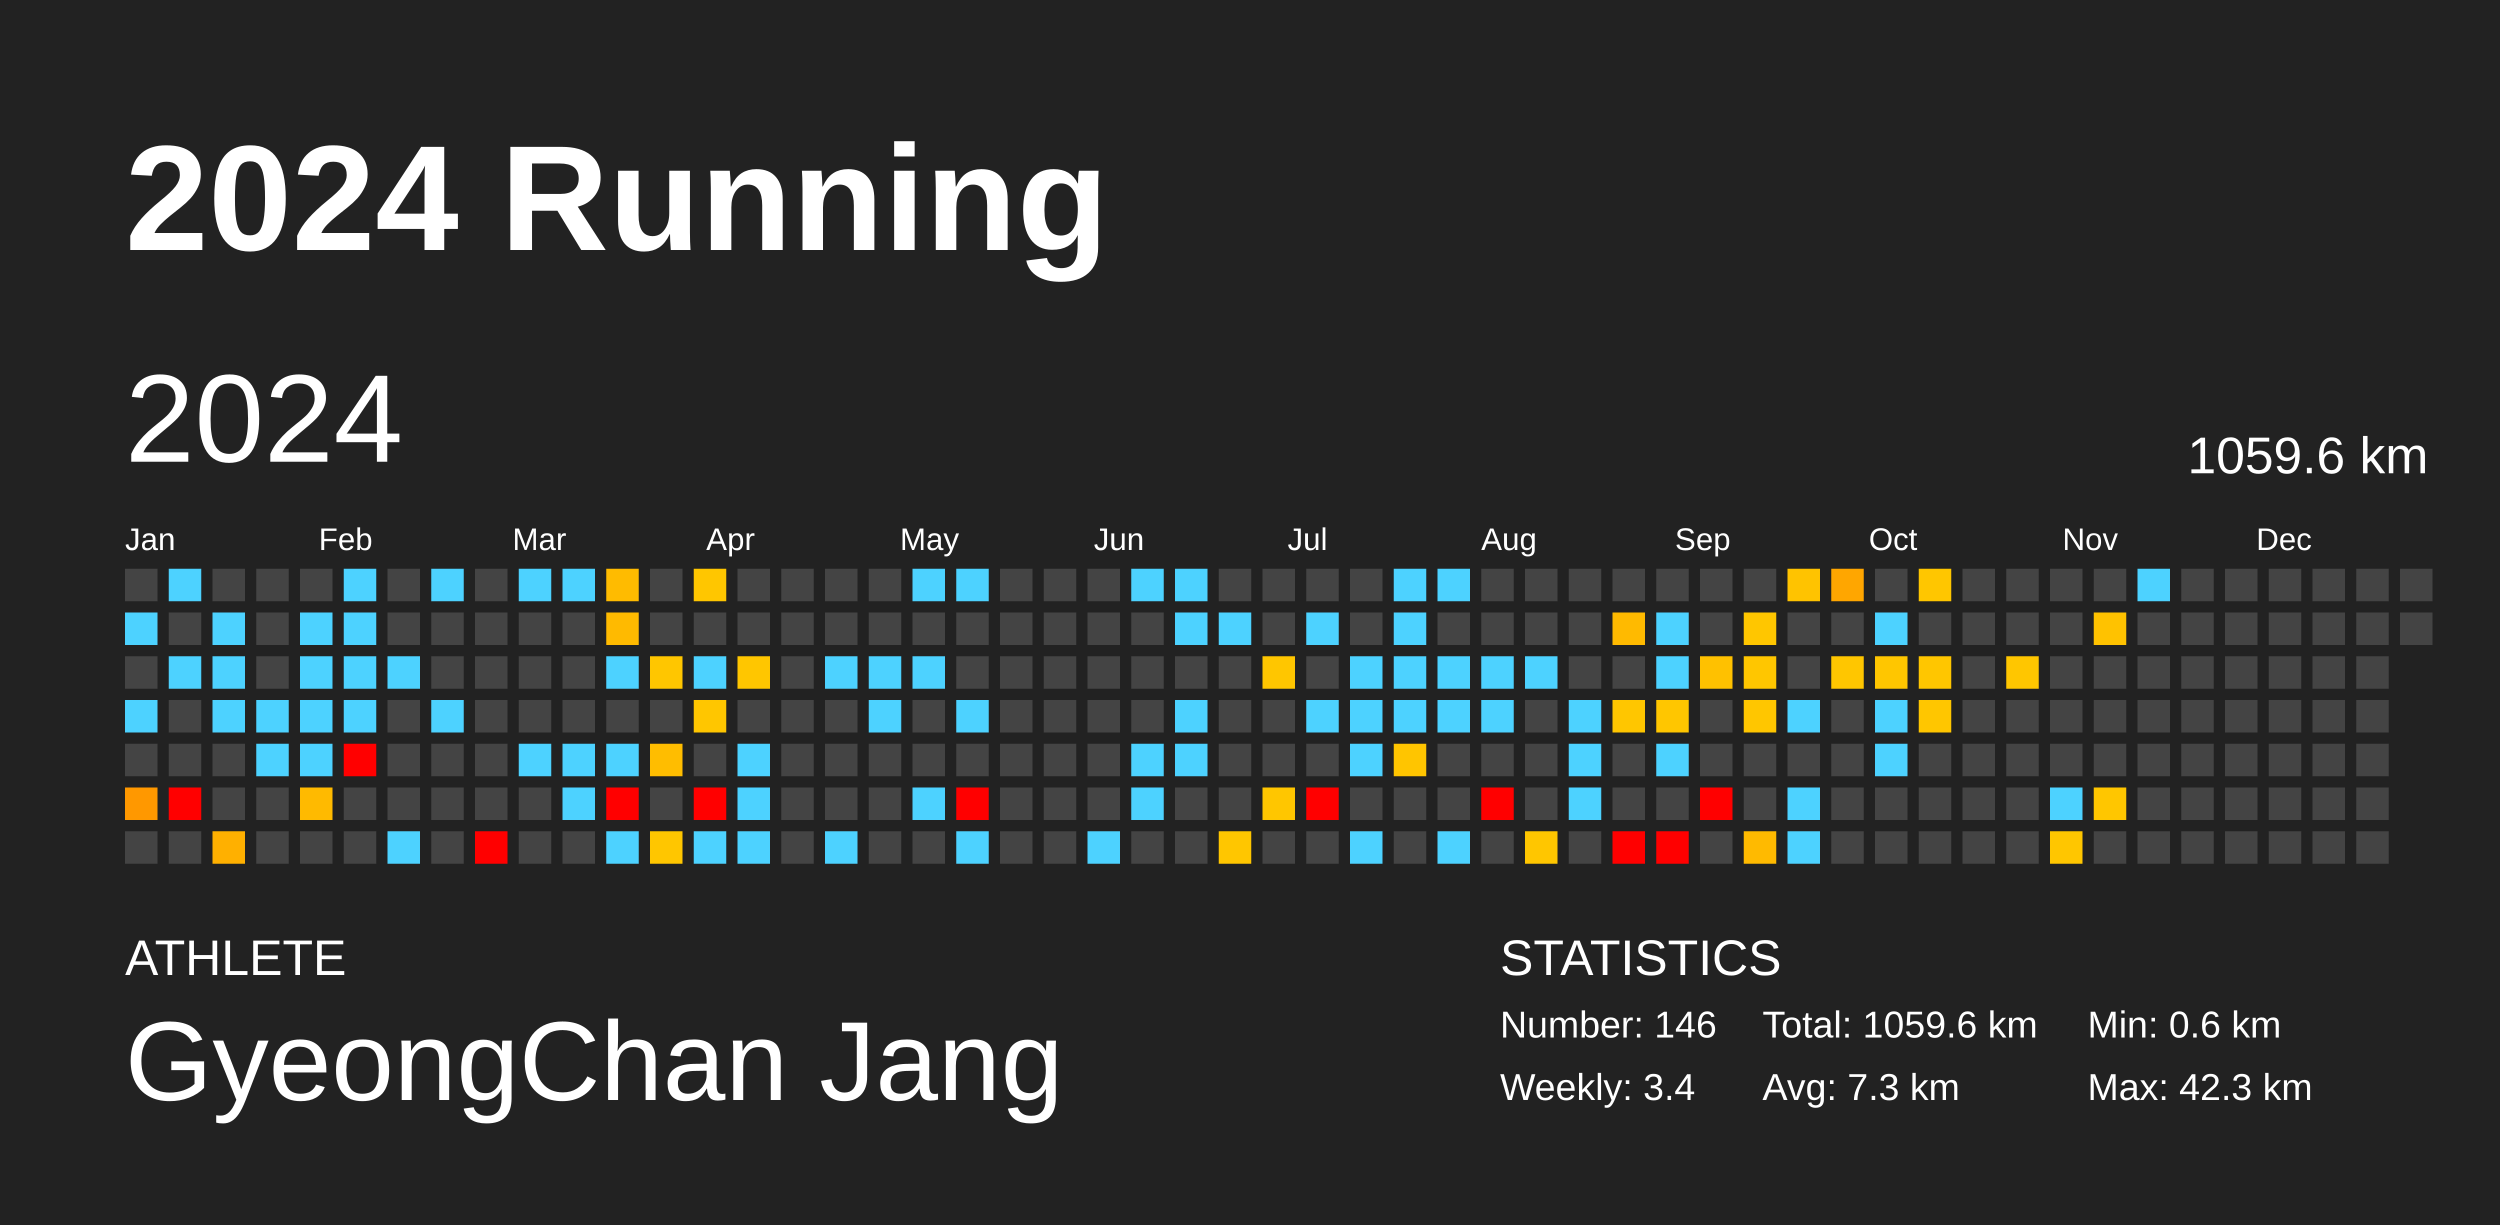
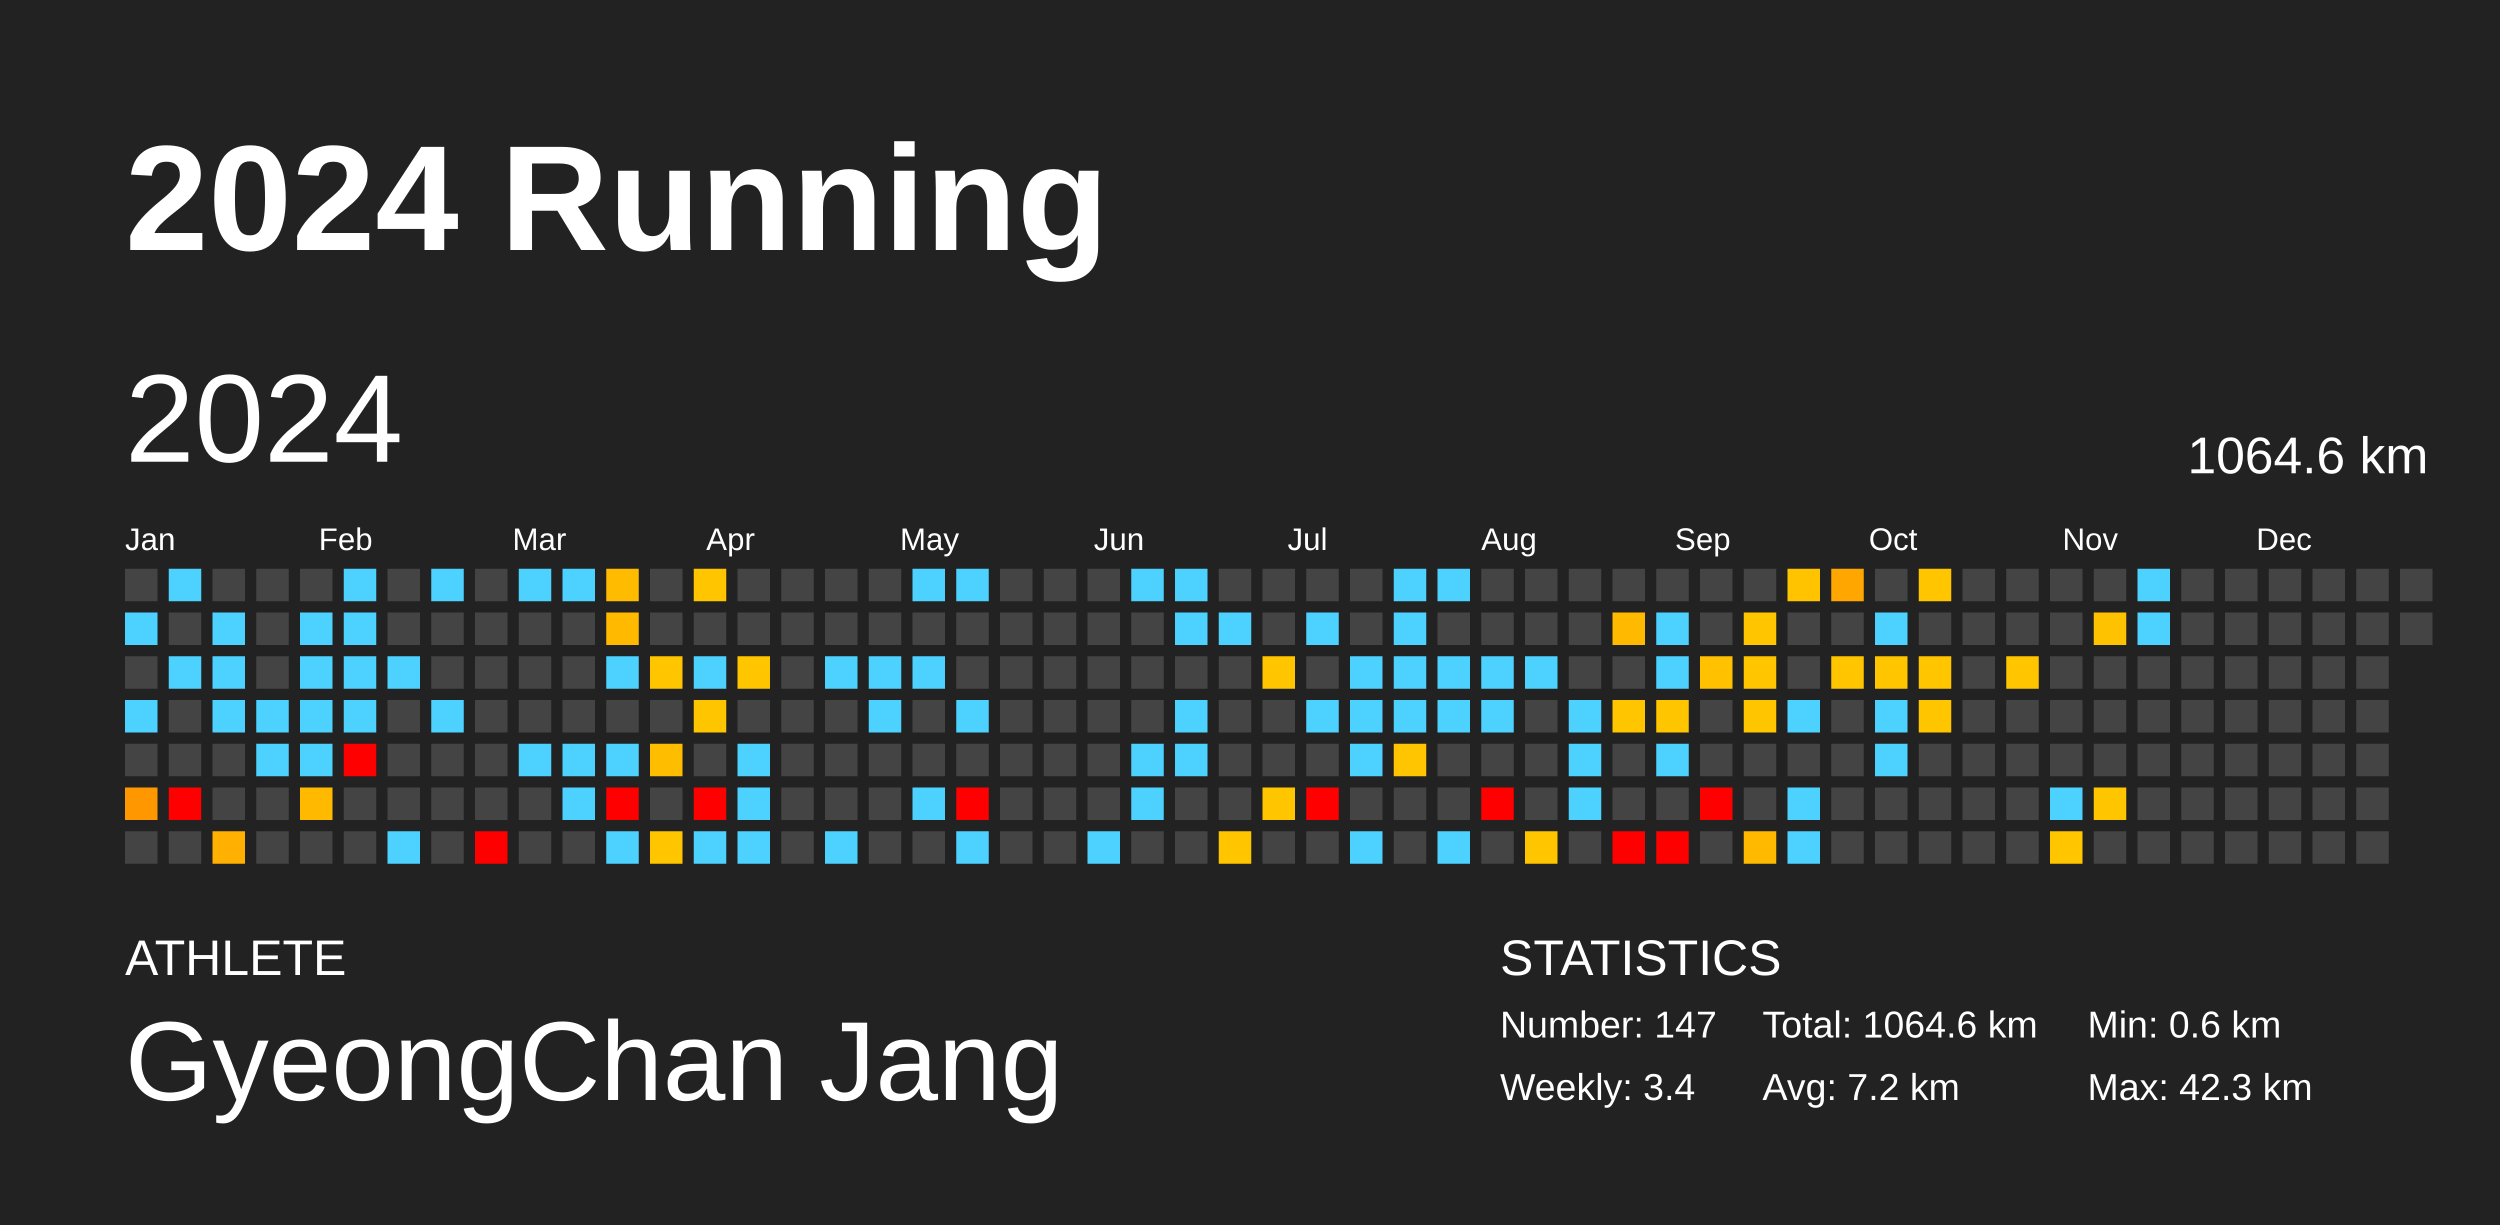
<svg xmlns="http://www.w3.org/2000/svg" baseProfile="full" height="98mm" version="1.1" viewBox="0,0,200,98" width="200mm">
  <defs />
  <rect fill="#222222" height="98" width="200" x="0" y="0" />
  <text fill="#FFFFFF" style="font-size:12px; font-family:Arial; font-weight:bold;" x="10" y="20">2024 Running</text>
  <text fill="#FFFFFF" style="font-size:4px; font-family:Arial" x="10" y="78">ATHLETE</text>
  <text fill="#FFFFFF" style="font-size:9px; font-family:Arial" x="10" y="88">GyeongChan Jang</text>
  <text fill="#FFFFFF" style="font-size:4px; font-family:Arial" x="120" y="78">STATISTICS</text>
-   <text fill="#FFFFFF" style="font-size:3px; font-family:Arial" x="120" y="83">Number: 146</text>
+   <text fill="#FFFFFF" style="font-size:3px; font-family:Arial" x="120" y="83">Number: 147</text>
  <text fill="#FFFFFF" style="font-size:3px; font-family:Arial" x="120" y="88">Weekly: 3.4</text>
-   <text fill="#FFFFFF" style="font-size:3px; font-family:Arial" x="141" y="83">Total: 1059.6 km</text>
-   <text fill="#FFFFFF" style="font-size:3px; font-family:Arial" x="141" y="88">Avg: 7.3 km</text>
+   <text fill="#FFFFFF" style="font-size:3px; font-family:Arial" x="141" y="83">Total: 1064.6 km</text>
+   <text fill="#FFFFFF" style="font-size:3px; font-family:Arial" x="141" y="88">Avg: 7.2 km</text>
  <text fill="#FFFFFF" style="font-size:3px; font-family:Arial" x="167" y="83">Min: 0.6 km</text>
  <text fill="#FFFFFF" style="font-size:3px; font-family:Arial" x="167" y="88">Max: 42.3 km</text>
  <text dominant-baseline="hanging" fill="#FFFFFF" style="font-size:10.0px; font-family:Arial;" x="10" y="30">2024</text>
-   <text dominant-baseline="hanging" fill="#FFFFFF" style="font-size:4.125px; font-family:Arial;" x="175" y="35">1059.6 km</text>
+   <text dominant-baseline="hanging" fill="#FFFFFF" style="font-size:4.125px; font-family:Arial;" x="175" y="35">1064.6 km</text>
  <text fill="#FFFFFF" style="font-size:2.5px; font-family:Arial" x="10.0" y="44">Jan</text>
  <text fill="#FFFFFF" style="font-size:2.5px; font-family:Arial" x="25.5" y="44">Feb</text>
  <text fill="#FFFFFF" style="font-size:2.5px; font-family:Arial" x="41.0" y="44">Mar</text>
  <text fill="#FFFFFF" style="font-size:2.5px; font-family:Arial" x="56.5" y="44">Apr</text>
  <text fill="#FFFFFF" style="font-size:2.5px; font-family:Arial" x="72.0" y="44">May</text>
  <text fill="#FFFFFF" style="font-size:2.5px; font-family:Arial" x="87.5" y="44">Jun</text>
  <text fill="#FFFFFF" style="font-size:2.5px; font-family:Arial" x="103.0" y="44">Jul</text>
  <text fill="#FFFFFF" style="font-size:2.5px; font-family:Arial" x="118.5" y="44">Aug</text>
  <text fill="#FFFFFF" style="font-size:2.5px; font-family:Arial" x="134.0" y="44">Sep</text>
  <text fill="#FFFFFF" style="font-size:2.5px; font-family:Arial" x="149.5" y="44">Oct</text>
  <text fill="#FFFFFF" style="font-size:2.5px; font-family:Arial" x="165.0" y="44">Nov</text>
  <text fill="#FFFFFF" style="font-size:2.5px; font-family:Arial" x="180.5" y="44">Dec</text>
  <rect fill="#444444" height="2.6" width="2.6" x="10.0" y="45.5" />
  <rect fill="#4dd2ff" height="2.6" width="2.6" x="10.0" y="49.0" />
  <rect fill="#444444" height="2.6" width="2.6" x="10.0" y="52.5" />
  <rect fill="#4dd2ff" height="2.6" width="2.6" x="10.0" y="56.0" />
  <rect fill="#444444" height="2.6" width="2.6" x="10.0" y="59.5" />
  <rect fill="#ff9800" height="2.6" width="2.6" x="10.0" y="63.0" />
  <rect fill="#444444" height="2.6" width="2.6" x="10.0" y="66.5" />
  <rect fill="#4dd2ff" height="2.6" width="2.6" x="13.5" y="45.5" />
  <rect fill="#444444" height="2.6" width="2.6" x="13.5" y="49.0" />
  <rect fill="#4dd2ff" height="2.6" width="2.6" x="13.5" y="52.5" />
  <rect fill="#444444" height="2.6" width="2.6" x="13.5" y="56.0" />
  <rect fill="#444444" height="2.6" width="2.6" x="13.5" y="59.5" />
  <rect fill="red" height="2.6" width="2.6" x="13.5" y="63.0" />
  <rect fill="#444444" height="2.6" width="2.6" x="13.5" y="66.5" />
  <rect fill="#444444" height="2.6" width="2.6" x="17.0" y="45.5" />
  <rect fill="#4dd2ff" height="2.6" width="2.6" x="17.0" y="49.0" />
  <rect fill="#4dd2ff" height="2.6" width="2.6" x="17.0" y="52.5" />
  <rect fill="#4dd2ff" height="2.6" width="2.6" x="17.0" y="56.0" />
  <rect fill="#444444" height="2.6" width="2.6" x="17.0" y="59.5" />
  <rect fill="#444444" height="2.6" width="2.6" x="17.0" y="63.0" />
  <rect fill="#ffb000" height="2.6" width="2.6" x="17.0" y="66.5" />
  <rect fill="#444444" height="2.6" width="2.6" x="20.5" y="45.5" />
  <rect fill="#444444" height="2.6" width="2.6" x="20.5" y="49.0" />
  <rect fill="#444444" height="2.6" width="2.6" x="20.5" y="52.5" />
  <rect fill="#4dd2ff" height="2.6" width="2.6" x="20.5" y="56.0" />
  <rect fill="#4dd2ff" height="2.6" width="2.6" x="20.5" y="59.5" />
  <rect fill="#444444" height="2.6" width="2.6" x="20.5" y="63.0" />
  <rect fill="#444444" height="2.6" width="2.6" x="20.5" y="66.5" />
  <rect fill="#444444" height="2.6" width="2.6" x="24.0" y="45.5" />
  <rect fill="#4dd2ff" height="2.6" width="2.6" x="24.0" y="49.0" />
  <rect fill="#4dd2ff" height="2.6" width="2.6" x="24.0" y="52.5" />
  <rect fill="#4dd2ff" height="2.6" width="2.6" x="24.0" y="56.0" />
  <rect fill="#4dd2ff" height="2.6" width="2.6" x="24.0" y="59.5" />
  <rect fill="#ffba00" height="2.6" width="2.6" x="24.0" y="63.0" />
  <rect fill="#444444" height="2.6" width="2.6" x="24.0" y="66.5" />
  <rect fill="#4dd2ff" height="2.6" width="2.6" x="27.5" y="45.5" />
  <rect fill="#4dd2ff" height="2.6" width="2.6" x="27.5" y="49.0" />
  <rect fill="#4dd2ff" height="2.6" width="2.6" x="27.5" y="52.5" />
  <rect fill="#4dd2ff" height="2.6" width="2.6" x="27.5" y="56.0" />
  <rect fill="red" height="2.6" width="2.6" x="27.5" y="59.5" />
  <rect fill="#444444" height="2.6" width="2.6" x="27.5" y="63.0" />
  <rect fill="#444444" height="2.6" width="2.6" x="27.5" y="66.5" />
  <rect fill="#444444" height="2.6" width="2.6" x="31.0" y="45.5" />
  <rect fill="#444444" height="2.6" width="2.6" x="31.0" y="49.0" />
  <rect fill="#4dd2ff" height="2.6" width="2.6" x="31.0" y="52.5" />
  <rect fill="#444444" height="2.6" width="2.6" x="31.0" y="56.0" />
  <rect fill="#444444" height="2.6" width="2.6" x="31.0" y="59.5" />
  <rect fill="#444444" height="2.6" width="2.6" x="31.0" y="63.0" />
  <rect fill="#4dd2ff" height="2.6" width="2.6" x="31.0" y="66.5" />
  <rect fill="#4dd2ff" height="2.6" width="2.6" x="34.5" y="45.5" />
  <rect fill="#444444" height="2.6" width="2.6" x="34.5" y="49.0" />
  <rect fill="#444444" height="2.6" width="2.6" x="34.5" y="52.5" />
  <rect fill="#4dd2ff" height="2.6" width="2.6" x="34.5" y="56.0" />
  <rect fill="#444444" height="2.6" width="2.6" x="34.5" y="59.5" />
  <rect fill="#444444" height="2.6" width="2.6" x="34.5" y="63.0" />
  <rect fill="#444444" height="2.6" width="2.6" x="34.5" y="66.5" />
  <rect fill="#444444" height="2.6" width="2.6" x="38.0" y="45.5" />
  <rect fill="#444444" height="2.6" width="2.6" x="38.0" y="49.0" />
  <rect fill="#444444" height="2.6" width="2.6" x="38.0" y="52.5" />
  <rect fill="#444444" height="2.6" width="2.6" x="38.0" y="56.0" />
  <rect fill="#444444" height="2.6" width="2.6" x="38.0" y="59.5" />
  <rect fill="#444444" height="2.6" width="2.6" x="38.0" y="63.0" />
  <rect fill="red" height="2.6" width="2.6" x="38.0" y="66.5" />
  <rect fill="#4dd2ff" height="2.6" width="2.6" x="41.5" y="45.5" />
  <rect fill="#444444" height="2.6" width="2.6" x="41.5" y="49.0" />
  <rect fill="#444444" height="2.6" width="2.6" x="41.5" y="52.5" />
  <rect fill="#444444" height="2.6" width="2.6" x="41.5" y="56.0" />
  <rect fill="#4dd2ff" height="2.6" width="2.6" x="41.5" y="59.5" />
  <rect fill="#444444" height="2.6" width="2.6" x="41.5" y="63.0" />
  <rect fill="#444444" height="2.6" width="2.6" x="41.5" y="66.5" />
  <rect fill="#4dd2ff" height="2.6" width="2.6" x="45.0" y="45.5" />
  <rect fill="#444444" height="2.6" width="2.6" x="45.0" y="49.0" />
  <rect fill="#444444" height="2.6" width="2.6" x="45.0" y="52.5" />
  <rect fill="#444444" height="2.6" width="2.6" x="45.0" y="56.0" />
  <rect fill="#4dd2ff" height="2.6" width="2.6" x="45.0" y="59.5" />
  <rect fill="#4dd2ff" height="2.6" width="2.6" x="45.0" y="63.0" />
  <rect fill="#444444" height="2.6" width="2.6" x="45.0" y="66.5" />
  <rect fill="#ffbb00" height="2.6" width="2.6" x="48.5" y="45.5" />
  <rect fill="#ffba00" height="2.6" width="2.6" x="48.5" y="49.0" />
  <rect fill="#4dd2ff" height="2.6" width="2.6" x="48.5" y="52.5" />
  <rect fill="#444444" height="2.6" width="2.6" x="48.5" y="56.0" />
  <rect fill="#4dd2ff" height="2.6" width="2.6" x="48.5" y="59.5" />
  <rect fill="red" height="2.6" width="2.6" x="48.5" y="63.0" />
  <rect fill="#4dd2ff" height="2.6" width="2.6" x="48.5" y="66.5" />
  <rect fill="#444444" height="2.6" width="2.6" x="52.0" y="45.5" />
  <rect fill="#444444" height="2.6" width="2.6" x="52.0" y="49.0" />
  <rect fill="#ffc600" height="2.6" width="2.6" x="52.0" y="52.5" />
  <rect fill="#444444" height="2.6" width="2.6" x="52.0" y="56.0" />
  <rect fill="#ffbd00" height="2.6" width="2.6" x="52.0" y="59.5" />
  <rect fill="#444444" height="2.6" width="2.6" x="52.0" y="63.0" />
  <rect fill="#ffc600" height="2.6" width="2.6" x="52.0" y="66.5" />
  <rect fill="#ffc600" height="2.6" width="2.6" x="55.5" y="45.5" />
  <rect fill="#444444" height="2.6" width="2.6" x="55.5" y="49.0" />
  <rect fill="#4dd2ff" height="2.6" width="2.6" x="55.5" y="52.5" />
  <rect fill="#ffc600" height="2.6" width="2.6" x="55.5" y="56.0" />
  <rect fill="#444444" height="2.6" width="2.6" x="55.5" y="59.5" />
  <rect fill="red" height="2.6" width="2.6" x="55.5" y="63.0" />
  <rect fill="#4dd2ff" height="2.6" width="2.6" x="55.5" y="66.5" />
  <rect fill="#444444" height="2.6" width="2.6" x="59.0" y="45.5" />
  <rect fill="#444444" height="2.6" width="2.6" x="59.0" y="49.0" />
  <rect fill="#ffc600" height="2.6" width="2.6" x="59.0" y="52.5" />
  <rect fill="#444444" height="2.6" width="2.6" x="59.0" y="56.0" />
  <rect fill="#4dd2ff" height="2.6" width="2.6" x="59.0" y="59.5" />
  <rect fill="#4dd2ff" height="2.6" width="2.6" x="59.0" y="63.0" />
  <rect fill="#4dd2ff" height="2.6" width="2.6" x="59.0" y="66.5" />
  <rect fill="#444444" height="2.6" width="2.6" x="62.5" y="45.5" />
  <rect fill="#444444" height="2.6" width="2.6" x="62.5" y="49.0" />
  <rect fill="#444444" height="2.6" width="2.6" x="62.5" y="52.5" />
  <rect fill="#444444" height="2.6" width="2.6" x="62.5" y="56.0" />
  <rect fill="#444444" height="2.6" width="2.6" x="62.5" y="59.5" />
  <rect fill="#444444" height="2.6" width="2.6" x="62.5" y="63.0" />
  <rect fill="#444444" height="2.6" width="2.6" x="62.5" y="66.5" />
  <rect fill="#444444" height="2.6" width="2.6" x="66.0" y="45.5" />
  <rect fill="#444444" height="2.6" width="2.6" x="66.0" y="49.0" />
  <rect fill="#4dd2ff" height="2.6" width="2.6" x="66.0" y="52.5" />
  <rect fill="#444444" height="2.6" width="2.6" x="66.0" y="56.0" />
  <rect fill="#444444" height="2.6" width="2.6" x="66.0" y="59.5" />
  <rect fill="#444444" height="2.6" width="2.6" x="66.0" y="63.0" />
  <rect fill="#4dd2ff" height="2.6" width="2.6" x="66.0" y="66.5" />
  <rect fill="#444444" height="2.6" width="2.6" x="69.5" y="45.5" />
  <rect fill="#444444" height="2.6" width="2.6" x="69.5" y="49.0" />
  <rect fill="#4dd2ff" height="2.6" width="2.6" x="69.5" y="52.5" />
  <rect fill="#4dd2ff" height="2.6" width="2.6" x="69.5" y="56.0" />
  <rect fill="#444444" height="2.6" width="2.6" x="69.5" y="59.5" />
  <rect fill="#444444" height="2.6" width="2.6" x="69.5" y="63.0" />
  <rect fill="#444444" height="2.6" width="2.6" x="69.5" y="66.5" />
  <rect fill="#4dd2ff" height="2.6" width="2.6" x="73.0" y="45.5" />
  <rect fill="#444444" height="2.6" width="2.6" x="73.0" y="49.0" />
  <rect fill="#4dd2ff" height="2.6" width="2.6" x="73.0" y="52.5" />
  <rect fill="#444444" height="2.6" width="2.6" x="73.0" y="56.0" />
  <rect fill="#444444" height="2.6" width="2.6" x="73.0" y="59.5" />
  <rect fill="#4dd2ff" height="2.6" width="2.6" x="73.0" y="63.0" />
  <rect fill="#444444" height="2.6" width="2.6" x="73.0" y="66.5" />
  <rect fill="#4dd2ff" height="2.6" width="2.6" x="76.5" y="45.5" />
  <rect fill="#444444" height="2.6" width="2.6" x="76.5" y="49.0" />
  <rect fill="#444444" height="2.6" width="2.6" x="76.5" y="52.5" />
  <rect fill="#4dd2ff" height="2.6" width="2.6" x="76.5" y="56.0" />
  <rect fill="#444444" height="2.6" width="2.6" x="76.5" y="59.5" />
  <rect fill="red" height="2.6" width="2.6" x="76.5" y="63.0" />
  <rect fill="#4dd2ff" height="2.6" width="2.6" x="76.5" y="66.5" />
  <rect fill="#444444" height="2.6" width="2.6" x="80.0" y="45.5" />
  <rect fill="#444444" height="2.6" width="2.6" x="80.0" y="49.0" />
  <rect fill="#444444" height="2.6" width="2.6" x="80.0" y="52.5" />
  <rect fill="#444444" height="2.6" width="2.6" x="80.0" y="56.0" />
  <rect fill="#444444" height="2.6" width="2.6" x="80.0" y="59.5" />
  <rect fill="#444444" height="2.6" width="2.6" x="80.0" y="63.0" />
  <rect fill="#444444" height="2.6" width="2.6" x="80.0" y="66.5" />
  <rect fill="#444444" height="2.6" width="2.6" x="83.5" y="45.5" />
  <rect fill="#444444" height="2.6" width="2.6" x="83.5" y="49.0" />
  <rect fill="#444444" height="2.6" width="2.6" x="83.5" y="52.5" />
  <rect fill="#444444" height="2.6" width="2.6" x="83.5" y="56.0" />
  <rect fill="#444444" height="2.6" width="2.6" x="83.5" y="59.5" />
  <rect fill="#444444" height="2.6" width="2.6" x="83.5" y="63.0" />
  <rect fill="#444444" height="2.6" width="2.6" x="83.5" y="66.5" />
  <rect fill="#444444" height="2.6" width="2.6" x="87.0" y="45.5" />
  <rect fill="#444444" height="2.6" width="2.6" x="87.0" y="49.0" />
  <rect fill="#444444" height="2.6" width="2.6" x="87.0" y="52.5" />
  <rect fill="#444444" height="2.6" width="2.6" x="87.0" y="56.0" />
  <rect fill="#444444" height="2.6" width="2.6" x="87.0" y="59.5" />
  <rect fill="#444444" height="2.6" width="2.6" x="87.0" y="63.0" />
  <rect fill="#4dd2ff" height="2.6" width="2.6" x="87.0" y="66.5" />
  <rect fill="#4dd2ff" height="2.6" width="2.6" x="90.5" y="45.5" />
  <rect fill="#444444" height="2.6" width="2.6" x="90.5" y="49.0" />
  <rect fill="#444444" height="2.6" width="2.6" x="90.5" y="52.5" />
  <rect fill="#444444" height="2.6" width="2.6" x="90.5" y="56.0" />
  <rect fill="#4dd2ff" height="2.6" width="2.6" x="90.5" y="59.5" />
  <rect fill="#4dd2ff" height="2.6" width="2.6" x="90.5" y="63.0" />
  <rect fill="#444444" height="2.6" width="2.6" x="90.5" y="66.5" />
  <rect fill="#4dd2ff" height="2.6" width="2.6" x="94.0" y="45.5" />
  <rect fill="#4dd2ff" height="2.6" width="2.6" x="94.0" y="49.0" />
  <rect fill="#444444" height="2.6" width="2.6" x="94.0" y="52.5" />
  <rect fill="#4dd2ff" height="2.6" width="2.6" x="94.0" y="56.0" />
  <rect fill="#4dd2ff" height="2.6" width="2.6" x="94.0" y="59.5" />
  <rect fill="#444444" height="2.6" width="2.6" x="94.0" y="63.0" />
  <rect fill="#444444" height="2.6" width="2.6" x="94.0" y="66.5" />
  <rect fill="#444444" height="2.6" width="2.6" x="97.5" y="45.5" />
  <rect fill="#4dd2ff" height="2.6" width="2.6" x="97.5" y="49.0" />
  <rect fill="#444444" height="2.6" width="2.6" x="97.5" y="52.5" />
  <rect fill="#444444" height="2.6" width="2.6" x="97.5" y="56.0" />
  <rect fill="#444444" height="2.6" width="2.6" x="97.5" y="59.5" />
  <rect fill="#444444" height="2.6" width="2.6" x="97.5" y="63.0" />
  <rect fill="#ffc600" height="2.6" width="2.6" x="97.5" y="66.5" />
  <rect fill="#444444" height="2.6" width="2.6" x="101.0" y="45.5" />
  <rect fill="#444444" height="2.6" width="2.6" x="101.0" y="49.0" />
  <rect fill="#ffc600" height="2.6" width="2.6" x="101.0" y="52.5" />
  <rect fill="#444444" height="2.6" width="2.6" x="101.0" y="56.0" />
  <rect fill="#444444" height="2.6" width="2.6" x="101.0" y="59.5" />
  <rect fill="#ffc600" height="2.6" width="2.6" x="101.0" y="63.0" />
  <rect fill="#444444" height="2.6" width="2.6" x="101.0" y="66.5" />
  <rect fill="#444444" height="2.6" width="2.6" x="104.5" y="45.5" />
  <rect fill="#4dd2ff" height="2.6" width="2.6" x="104.5" y="49.0" />
  <rect fill="#444444" height="2.6" width="2.6" x="104.5" y="52.5" />
  <rect fill="#4dd2ff" height="2.6" width="2.6" x="104.5" y="56.0" />
  <rect fill="#444444" height="2.6" width="2.6" x="104.5" y="59.5" />
  <rect fill="red" height="2.6" width="2.6" x="104.5" y="63.0" />
  <rect fill="#444444" height="2.6" width="2.6" x="104.5" y="66.5" />
  <rect fill="#444444" height="2.6" width="2.6" x="108.0" y="45.5" />
  <rect fill="#444444" height="2.6" width="2.6" x="108.0" y="49.0" />
  <rect fill="#4dd2ff" height="2.6" width="2.6" x="108.0" y="52.5" />
  <rect fill="#4dd2ff" height="2.6" width="2.6" x="108.0" y="56.0" />
  <rect fill="#4dd2ff" height="2.6" width="2.6" x="108.0" y="59.5" />
  <rect fill="#444444" height="2.6" width="2.6" x="108.0" y="63.0" />
  <rect fill="#4dd2ff" height="2.6" width="2.6" x="108.0" y="66.5" />
  <rect fill="#4dd2ff" height="2.6" width="2.6" x="111.5" y="45.5" />
  <rect fill="#4dd2ff" height="2.6" width="2.6" x="111.5" y="49.0" />
  <rect fill="#4dd2ff" height="2.6" width="2.6" x="111.5" y="52.5" />
  <rect fill="#4dd2ff" height="2.6" width="2.6" x="111.5" y="56.0" />
  <rect fill="#ffc500" height="2.6" width="2.6" x="111.5" y="59.5" />
  <rect fill="#444444" height="2.6" width="2.6" x="111.5" y="63.0" />
  <rect fill="#444444" height="2.6" width="2.6" x="111.5" y="66.5" />
  <rect fill="#4dd2ff" height="2.6" width="2.6" x="115.0" y="45.5" />
  <rect fill="#444444" height="2.6" width="2.6" x="115.0" y="49.0" />
  <rect fill="#4dd2ff" height="2.6" width="2.6" x="115.0" y="52.5" />
  <rect fill="#4dd2ff" height="2.6" width="2.6" x="115.0" y="56.0" />
  <rect fill="#444444" height="2.6" width="2.6" x="115.0" y="59.5" />
  <rect fill="#444444" height="2.6" width="2.6" x="115.0" y="63.0" />
  <rect fill="#4dd2ff" height="2.6" width="2.6" x="115.0" y="66.5" />
  <rect fill="#444444" height="2.6" width="2.6" x="118.5" y="45.5" />
  <rect fill="#444444" height="2.6" width="2.6" x="118.5" y="49.0" />
  <rect fill="#4dd2ff" height="2.6" width="2.6" x="118.5" y="52.5" />
  <rect fill="#4dd2ff" height="2.6" width="2.6" x="118.5" y="56.0" />
  <rect fill="#444444" height="2.6" width="2.6" x="118.5" y="59.5" />
  <rect fill="red" height="2.6" width="2.6" x="118.5" y="63.0" />
  <rect fill="#444444" height="2.6" width="2.6" x="118.5" y="66.5" />
  <rect fill="#444444" height="2.6" width="2.6" x="122.0" y="45.5" />
  <rect fill="#444444" height="2.6" width="2.6" x="122.0" y="49.0" />
  <rect fill="#4dd2ff" height="2.6" width="2.6" x="122.0" y="52.5" />
  <rect fill="#444444" height="2.6" width="2.6" x="122.0" y="56.0" />
  <rect fill="#444444" height="2.6" width="2.6" x="122.0" y="59.5" />
  <rect fill="#444444" height="2.6" width="2.6" x="122.0" y="63.0" />
  <rect fill="#ffc600" height="2.6" width="2.6" x="122.0" y="66.5" />
  <rect fill="#444444" height="2.6" width="2.6" x="125.5" y="45.5" />
  <rect fill="#444444" height="2.6" width="2.6" x="125.5" y="49.0" />
  <rect fill="#444444" height="2.6" width="2.6" x="125.5" y="52.5" />
  <rect fill="#4dd2ff" height="2.6" width="2.6" x="125.5" y="56.0" />
  <rect fill="#4dd2ff" height="2.6" width="2.6" x="125.5" y="59.5" />
  <rect fill="#4dd2ff" height="2.6" width="2.6" x="125.5" y="63.0" />
  <rect fill="#444444" height="2.6" width="2.6" x="125.5" y="66.5" />
  <rect fill="#444444" height="2.6" width="2.6" x="129.0" y="45.5" />
  <rect fill="#ffba00" height="2.6" width="2.6" x="129.0" y="49.0" />
  <rect fill="#444444" height="2.6" width="2.6" x="129.0" y="52.5" />
  <rect fill="#ffc600" height="2.6" width="2.6" x="129.0" y="56.0" />
  <rect fill="#444444" height="2.6" width="2.6" x="129.0" y="59.5" />
  <rect fill="#444444" height="2.6" width="2.6" x="129.0" y="63.0" />
  <rect fill="red" height="2.6" width="2.6" x="129.0" y="66.5" />
  <rect fill="#444444" height="2.6" width="2.6" x="132.5" y="45.5" />
  <rect fill="#4dd2ff" height="2.6" width="2.6" x="132.5" y="49.0" />
  <rect fill="#4dd2ff" height="2.6" width="2.6" x="132.5" y="52.5" />
  <rect fill="#ffc600" height="2.6" width="2.6" x="132.5" y="56.0" />
  <rect fill="#4dd2ff" height="2.6" width="2.6" x="132.5" y="59.5" />
  <rect fill="#444444" height="2.6" width="2.6" x="132.5" y="63.0" />
  <rect fill="red" height="2.6" width="2.6" x="132.5" y="66.5" />
  <rect fill="#444444" height="2.6" width="2.6" x="136.0" y="45.5" />
  <rect fill="#444444" height="2.6" width="2.6" x="136.0" y="49.0" />
  <rect fill="#ffc100" height="2.6" width="2.6" x="136.0" y="52.5" />
  <rect fill="#444444" height="2.6" width="2.6" x="136.0" y="56.0" />
  <rect fill="#444444" height="2.6" width="2.6" x="136.0" y="59.5" />
  <rect fill="red" height="2.6" width="2.6" x="136.0" y="63.0" />
  <rect fill="#444444" height="2.6" width="2.6" x="136.0" y="66.5" />
  <rect fill="#444444" height="2.6" width="2.6" x="139.5" y="45.5" />
  <rect fill="#ffc600" height="2.6" width="2.6" x="139.5" y="49.0" />
  <rect fill="#ffc600" height="2.6" width="2.6" x="139.5" y="52.5" />
  <rect fill="#ffc600" height="2.6" width="2.6" x="139.5" y="56.0" />
  <rect fill="#444444" height="2.6" width="2.6" x="139.5" y="59.5" />
  <rect fill="#444444" height="2.6" width="2.6" x="139.5" y="63.0" />
  <rect fill="#ffba00" height="2.6" width="2.6" x="139.5" y="66.5" />
  <rect fill="#ffc300" height="2.6" width="2.6" x="143.0" y="45.5" />
  <rect fill="#444444" height="2.6" width="2.6" x="143.0" y="49.0" />
  <rect fill="#444444" height="2.6" width="2.6" x="143.0" y="52.5" />
  <rect fill="#4dd2ff" height="2.6" width="2.6" x="143.0" y="56.0" />
  <rect fill="#444444" height="2.6" width="2.6" x="143.0" y="59.5" />
  <rect fill="#4dd2ff" height="2.6" width="2.6" x="143.0" y="63.0" />
  <rect fill="#4dd2ff" height="2.6" width="2.6" x="143.0" y="66.5" />
  <rect fill="#ffa600" height="2.6" width="2.6" x="146.5" y="45.5" />
  <rect fill="#444444" height="2.6" width="2.6" x="146.5" y="49.0" />
  <rect fill="#ffc600" height="2.6" width="2.6" x="146.5" y="52.5" />
  <rect fill="#444444" height="2.6" width="2.6" x="146.5" y="56.0" />
  <rect fill="#444444" height="2.6" width="2.6" x="146.5" y="59.5" />
  <rect fill="#444444" height="2.6" width="2.6" x="146.5" y="63.0" />
  <rect fill="#444444" height="2.6" width="2.6" x="146.5" y="66.5" />
  <rect fill="#444444" height="2.6" width="2.6" x="150.0" y="45.5" />
  <rect fill="#4dd2ff" height="2.6" width="2.6" x="150.0" y="49.0" />
  <rect fill="#ffc600" height="2.6" width="2.6" x="150.0" y="52.5" />
  <rect fill="#4dd2ff" height="2.6" width="2.6" x="150.0" y="56.0" />
  <rect fill="#4dd2ff" height="2.6" width="2.6" x="150.0" y="59.5" />
  <rect fill="#444444" height="2.6" width="2.6" x="150.0" y="63.0" />
  <rect fill="#444444" height="2.6" width="2.6" x="150.0" y="66.5" />
  <rect fill="#ffc600" height="2.6" width="2.6" x="153.5" y="45.5" />
  <rect fill="#444444" height="2.6" width="2.6" x="153.5" y="49.0" />
  <rect fill="#ffc600" height="2.6" width="2.6" x="153.5" y="52.5" />
  <rect fill="#ffc600" height="2.6" width="2.6" x="153.5" y="56.0" />
  <rect fill="#444444" height="2.6" width="2.6" x="153.5" y="59.5" />
  <rect fill="#444444" height="2.6" width="2.6" x="153.5" y="63.0" />
  <rect fill="#444444" height="2.6" width="2.6" x="153.5" y="66.5" />
  <rect fill="#444444" height="2.6" width="2.6" x="157.0" y="45.5" />
  <rect fill="#444444" height="2.6" width="2.6" x="157.0" y="49.0" />
  <rect fill="#444444" height="2.6" width="2.6" x="157.0" y="52.5" />
  <rect fill="#444444" height="2.6" width="2.6" x="157.0" y="56.0" />
  <rect fill="#444444" height="2.6" width="2.6" x="157.0" y="59.5" />
  <rect fill="#444444" height="2.6" width="2.6" x="157.0" y="63.0" />
  <rect fill="#444444" height="2.6" width="2.6" x="157.0" y="66.5" />
  <rect fill="#444444" height="2.6" width="2.6" x="160.5" y="45.5" />
  <rect fill="#444444" height="2.6" width="2.6" x="160.5" y="49.0" />
  <rect fill="#ffc600" height="2.6" width="2.6" x="160.5" y="52.5" />
  <rect fill="#444444" height="2.6" width="2.6" x="160.5" y="56.0" />
  <rect fill="#444444" height="2.6" width="2.6" x="160.5" y="59.5" />
  <rect fill="#444444" height="2.6" width="2.6" x="160.5" y="63.0" />
  <rect fill="#444444" height="2.6" width="2.6" x="160.5" y="66.5" />
  <rect fill="#444444" height="2.6" width="2.6" x="164.0" y="45.5" />
  <rect fill="#444444" height="2.6" width="2.6" x="164.0" y="49.0" />
  <rect fill="#444444" height="2.6" width="2.6" x="164.0" y="52.5" />
  <rect fill="#444444" height="2.6" width="2.6" x="164.0" y="56.0" />
  <rect fill="#444444" height="2.6" width="2.6" x="164.0" y="59.5" />
  <rect fill="#4dd2ff" height="2.6" width="2.6" x="164.0" y="63.0" />
  <rect fill="#ffc600" height="2.6" width="2.6" x="164.0" y="66.5" />
  <rect fill="#444444" height="2.6" width="2.6" x="167.5" y="45.5" />
  <rect fill="#ffc200" height="2.6" width="2.6" x="167.5" y="49.0" />
  <rect fill="#444444" height="2.6" width="2.6" x="167.5" y="52.5" />
  <rect fill="#444444" height="2.6" width="2.6" x="167.5" y="56.0" />
  <rect fill="#444444" height="2.6" width="2.6" x="167.5" y="59.5" />
  <rect fill="#ffc600" height="2.6" width="2.6" x="167.5" y="63.0" />
  <rect fill="#444444" height="2.6" width="2.6" x="167.5" y="66.5" />
  <rect fill="#4dd2ff" height="2.6" width="2.6" x="171.0" y="45.5" />
-   <rect fill="#444444" height="2.6" width="2.6" x="171.0" y="49.0" />
+   <rect fill="#4dd2ff" height="2.6" width="2.6" x="171.0" y="49.0" />
  <rect fill="#444444" height="2.6" width="2.6" x="171.0" y="52.5" />
  <rect fill="#444444" height="2.6" width="2.6" x="171.0" y="56.0" />
  <rect fill="#444444" height="2.6" width="2.6" x="171.0" y="59.5" />
  <rect fill="#444444" height="2.6" width="2.6" x="171.0" y="63.0" />
  <rect fill="#444444" height="2.6" width="2.6" x="171.0" y="66.5" />
  <rect fill="#444444" height="2.6" width="2.6" x="174.5" y="45.5" />
  <rect fill="#444444" height="2.6" width="2.6" x="174.5" y="49.0" />
  <rect fill="#444444" height="2.6" width="2.6" x="174.5" y="52.5" />
  <rect fill="#444444" height="2.6" width="2.6" x="174.5" y="56.0" />
  <rect fill="#444444" height="2.6" width="2.6" x="174.5" y="59.5" />
  <rect fill="#444444" height="2.6" width="2.6" x="174.5" y="63.0" />
  <rect fill="#444444" height="2.6" width="2.6" x="174.5" y="66.5" />
  <rect fill="#444444" height="2.6" width="2.6" x="178.0" y="45.5" />
  <rect fill="#444444" height="2.6" width="2.6" x="178.0" y="49.0" />
  <rect fill="#444444" height="2.6" width="2.6" x="178.0" y="52.5" />
  <rect fill="#444444" height="2.6" width="2.6" x="178.0" y="56.0" />
  <rect fill="#444444" height="2.6" width="2.6" x="178.0" y="59.5" />
  <rect fill="#444444" height="2.6" width="2.6" x="178.0" y="63.0" />
  <rect fill="#444444" height="2.6" width="2.6" x="178.0" y="66.5" />
  <rect fill="#444444" height="2.6" width="2.6" x="181.5" y="45.5" />
  <rect fill="#444444" height="2.6" width="2.6" x="181.5" y="49.0" />
  <rect fill="#444444" height="2.6" width="2.6" x="181.5" y="52.5" />
  <rect fill="#444444" height="2.6" width="2.6" x="181.5" y="56.0" />
  <rect fill="#444444" height="2.6" width="2.6" x="181.5" y="59.5" />
  <rect fill="#444444" height="2.6" width="2.6" x="181.5" y="63.0" />
  <rect fill="#444444" height="2.6" width="2.6" x="181.5" y="66.5" />
  <rect fill="#444444" height="2.6" width="2.6" x="185.0" y="45.5" />
  <rect fill="#444444" height="2.6" width="2.6" x="185.0" y="49.0" />
  <rect fill="#444444" height="2.6" width="2.6" x="185.0" y="52.5" />
  <rect fill="#444444" height="2.6" width="2.6" x="185.0" y="56.0" />
  <rect fill="#444444" height="2.6" width="2.6" x="185.0" y="59.5" />
  <rect fill="#444444" height="2.6" width="2.6" x="185.0" y="63.0" />
  <rect fill="#444444" height="2.6" width="2.6" x="185.0" y="66.5" />
  <rect fill="#444444" height="2.6" width="2.6" x="188.5" y="45.5" />
  <rect fill="#444444" height="2.6" width="2.6" x="188.5" y="49.0" />
  <rect fill="#444444" height="2.6" width="2.6" x="188.5" y="52.5" />
  <rect fill="#444444" height="2.6" width="2.6" x="188.5" y="56.0" />
  <rect fill="#444444" height="2.6" width="2.6" x="188.5" y="59.5" />
  <rect fill="#444444" height="2.6" width="2.6" x="188.5" y="63.0" />
  <rect fill="#444444" height="2.6" width="2.6" x="188.5" y="66.5" />
  <rect fill="#444444" height="2.6" width="2.6" x="192.0" y="45.5" />
  <rect fill="#444444" height="2.6" width="2.6" x="192.0" y="49.0" />
</svg>
